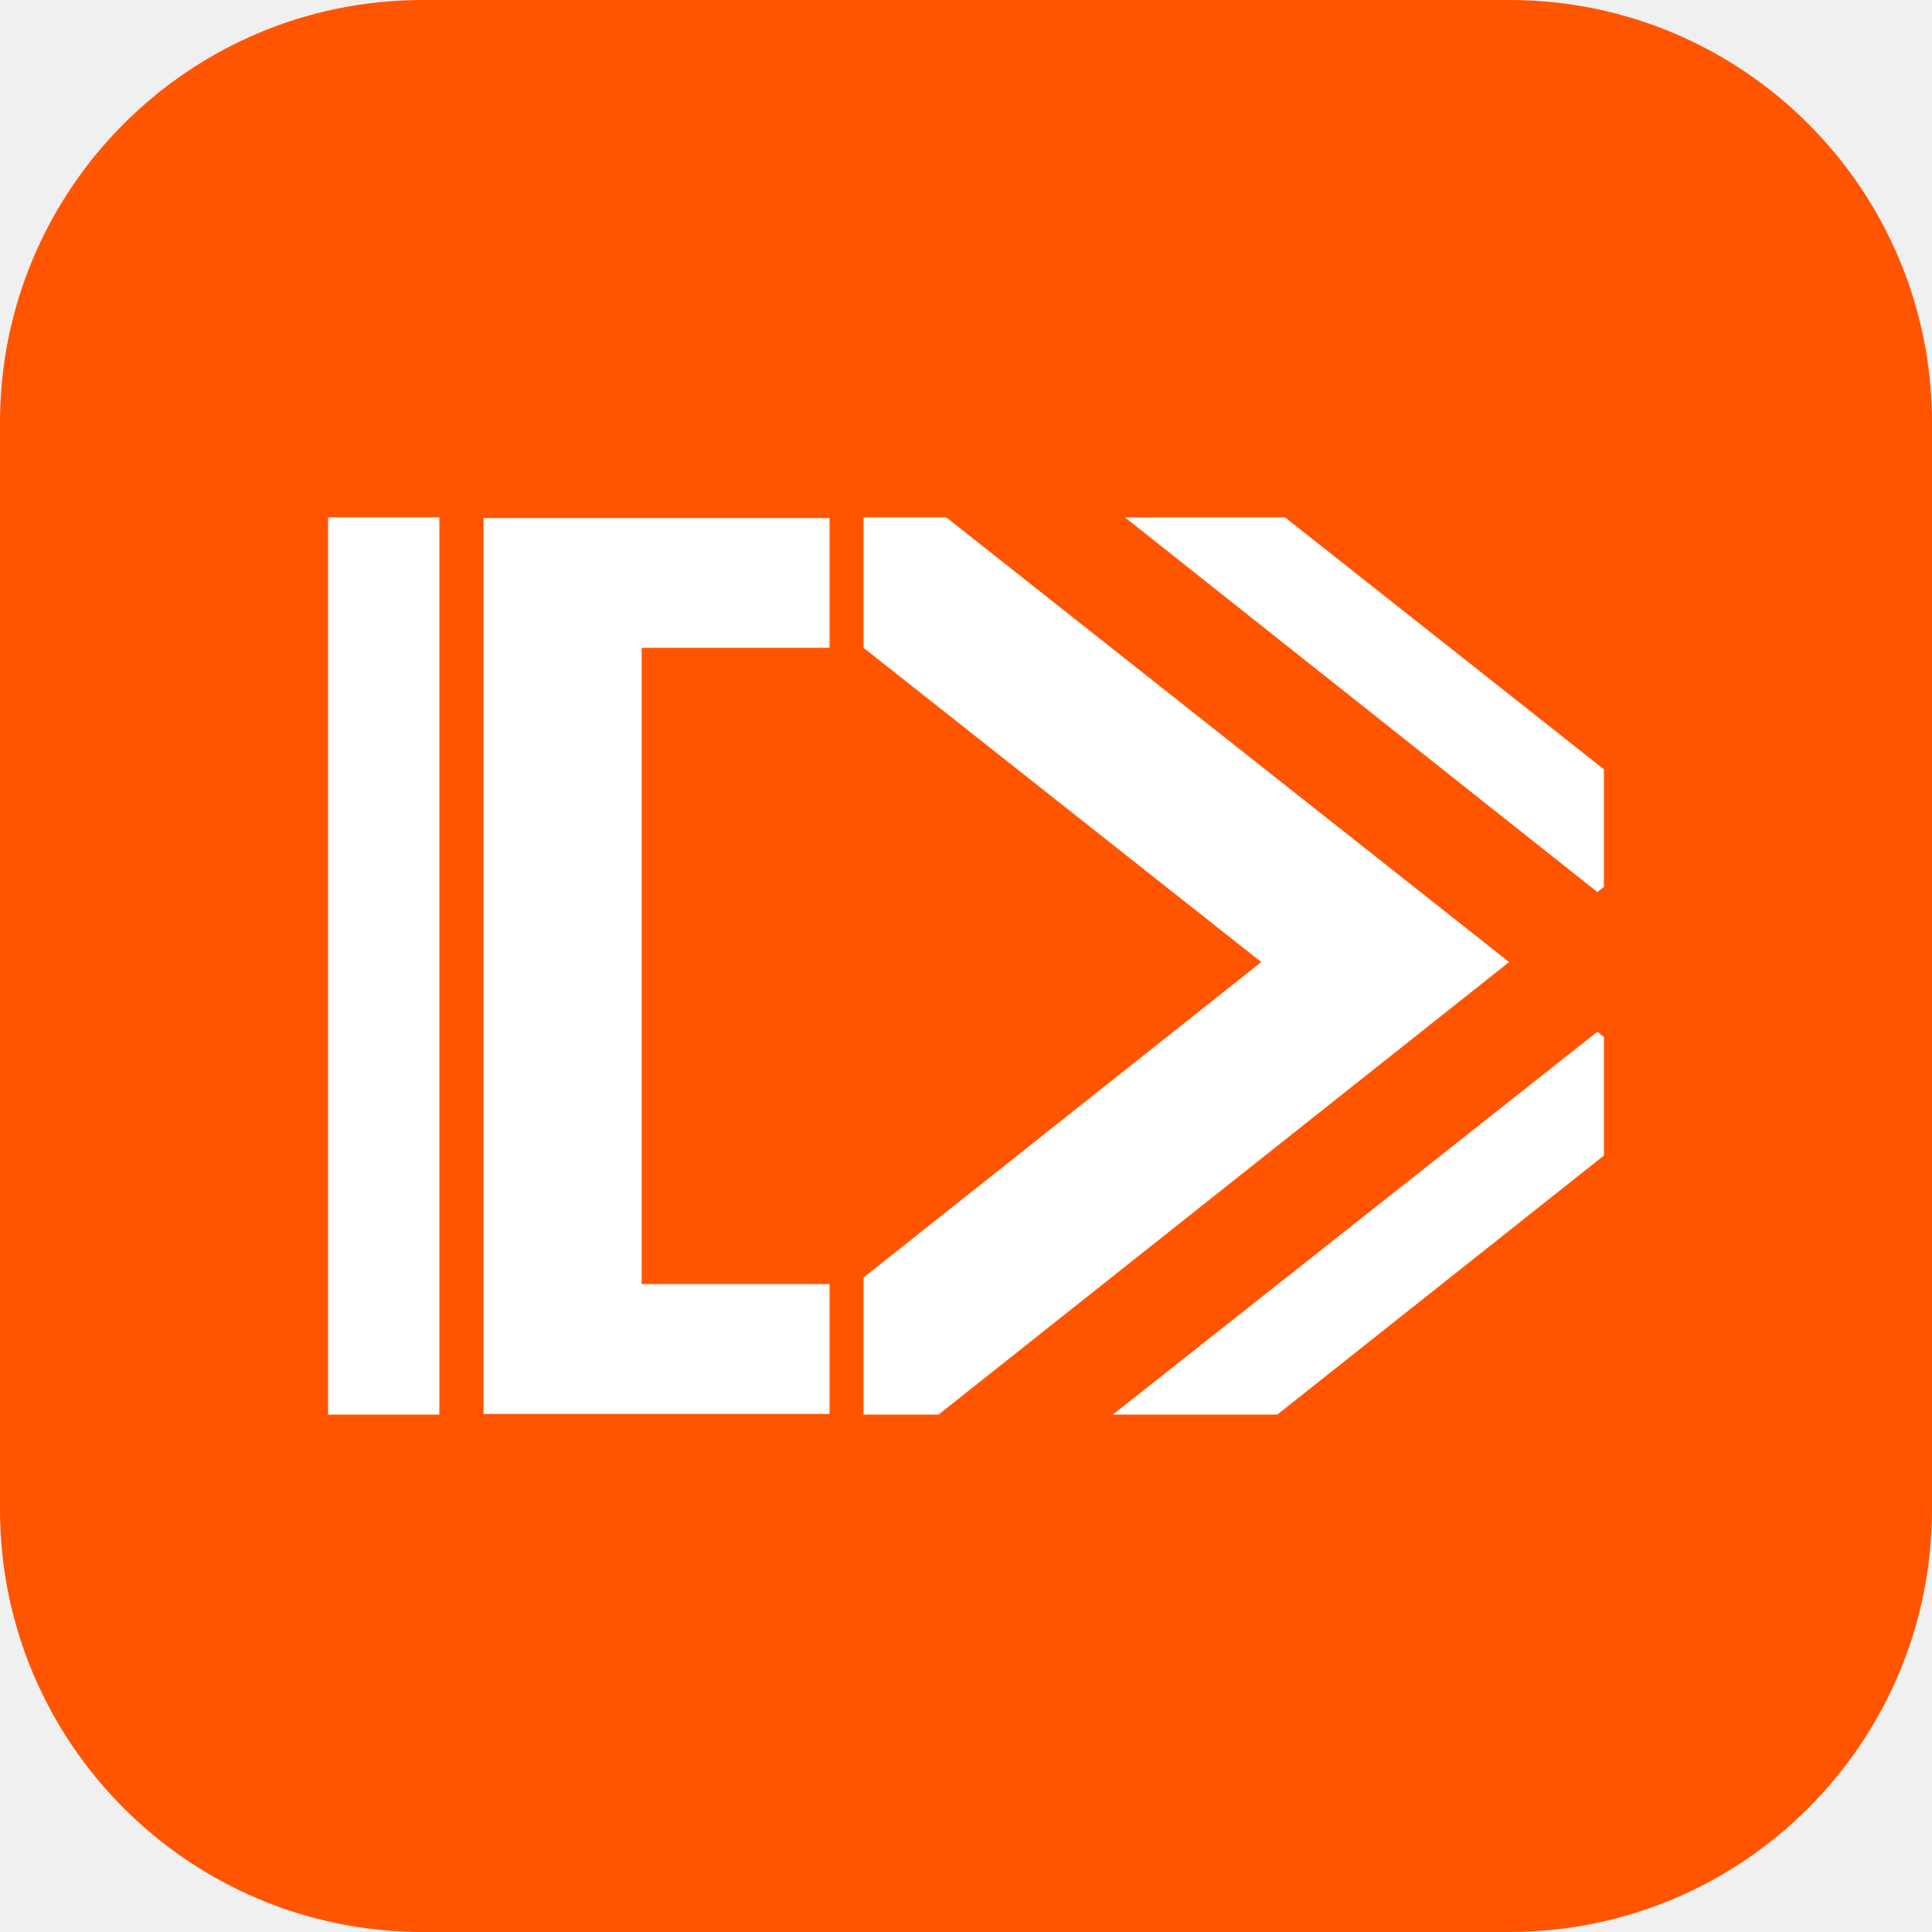
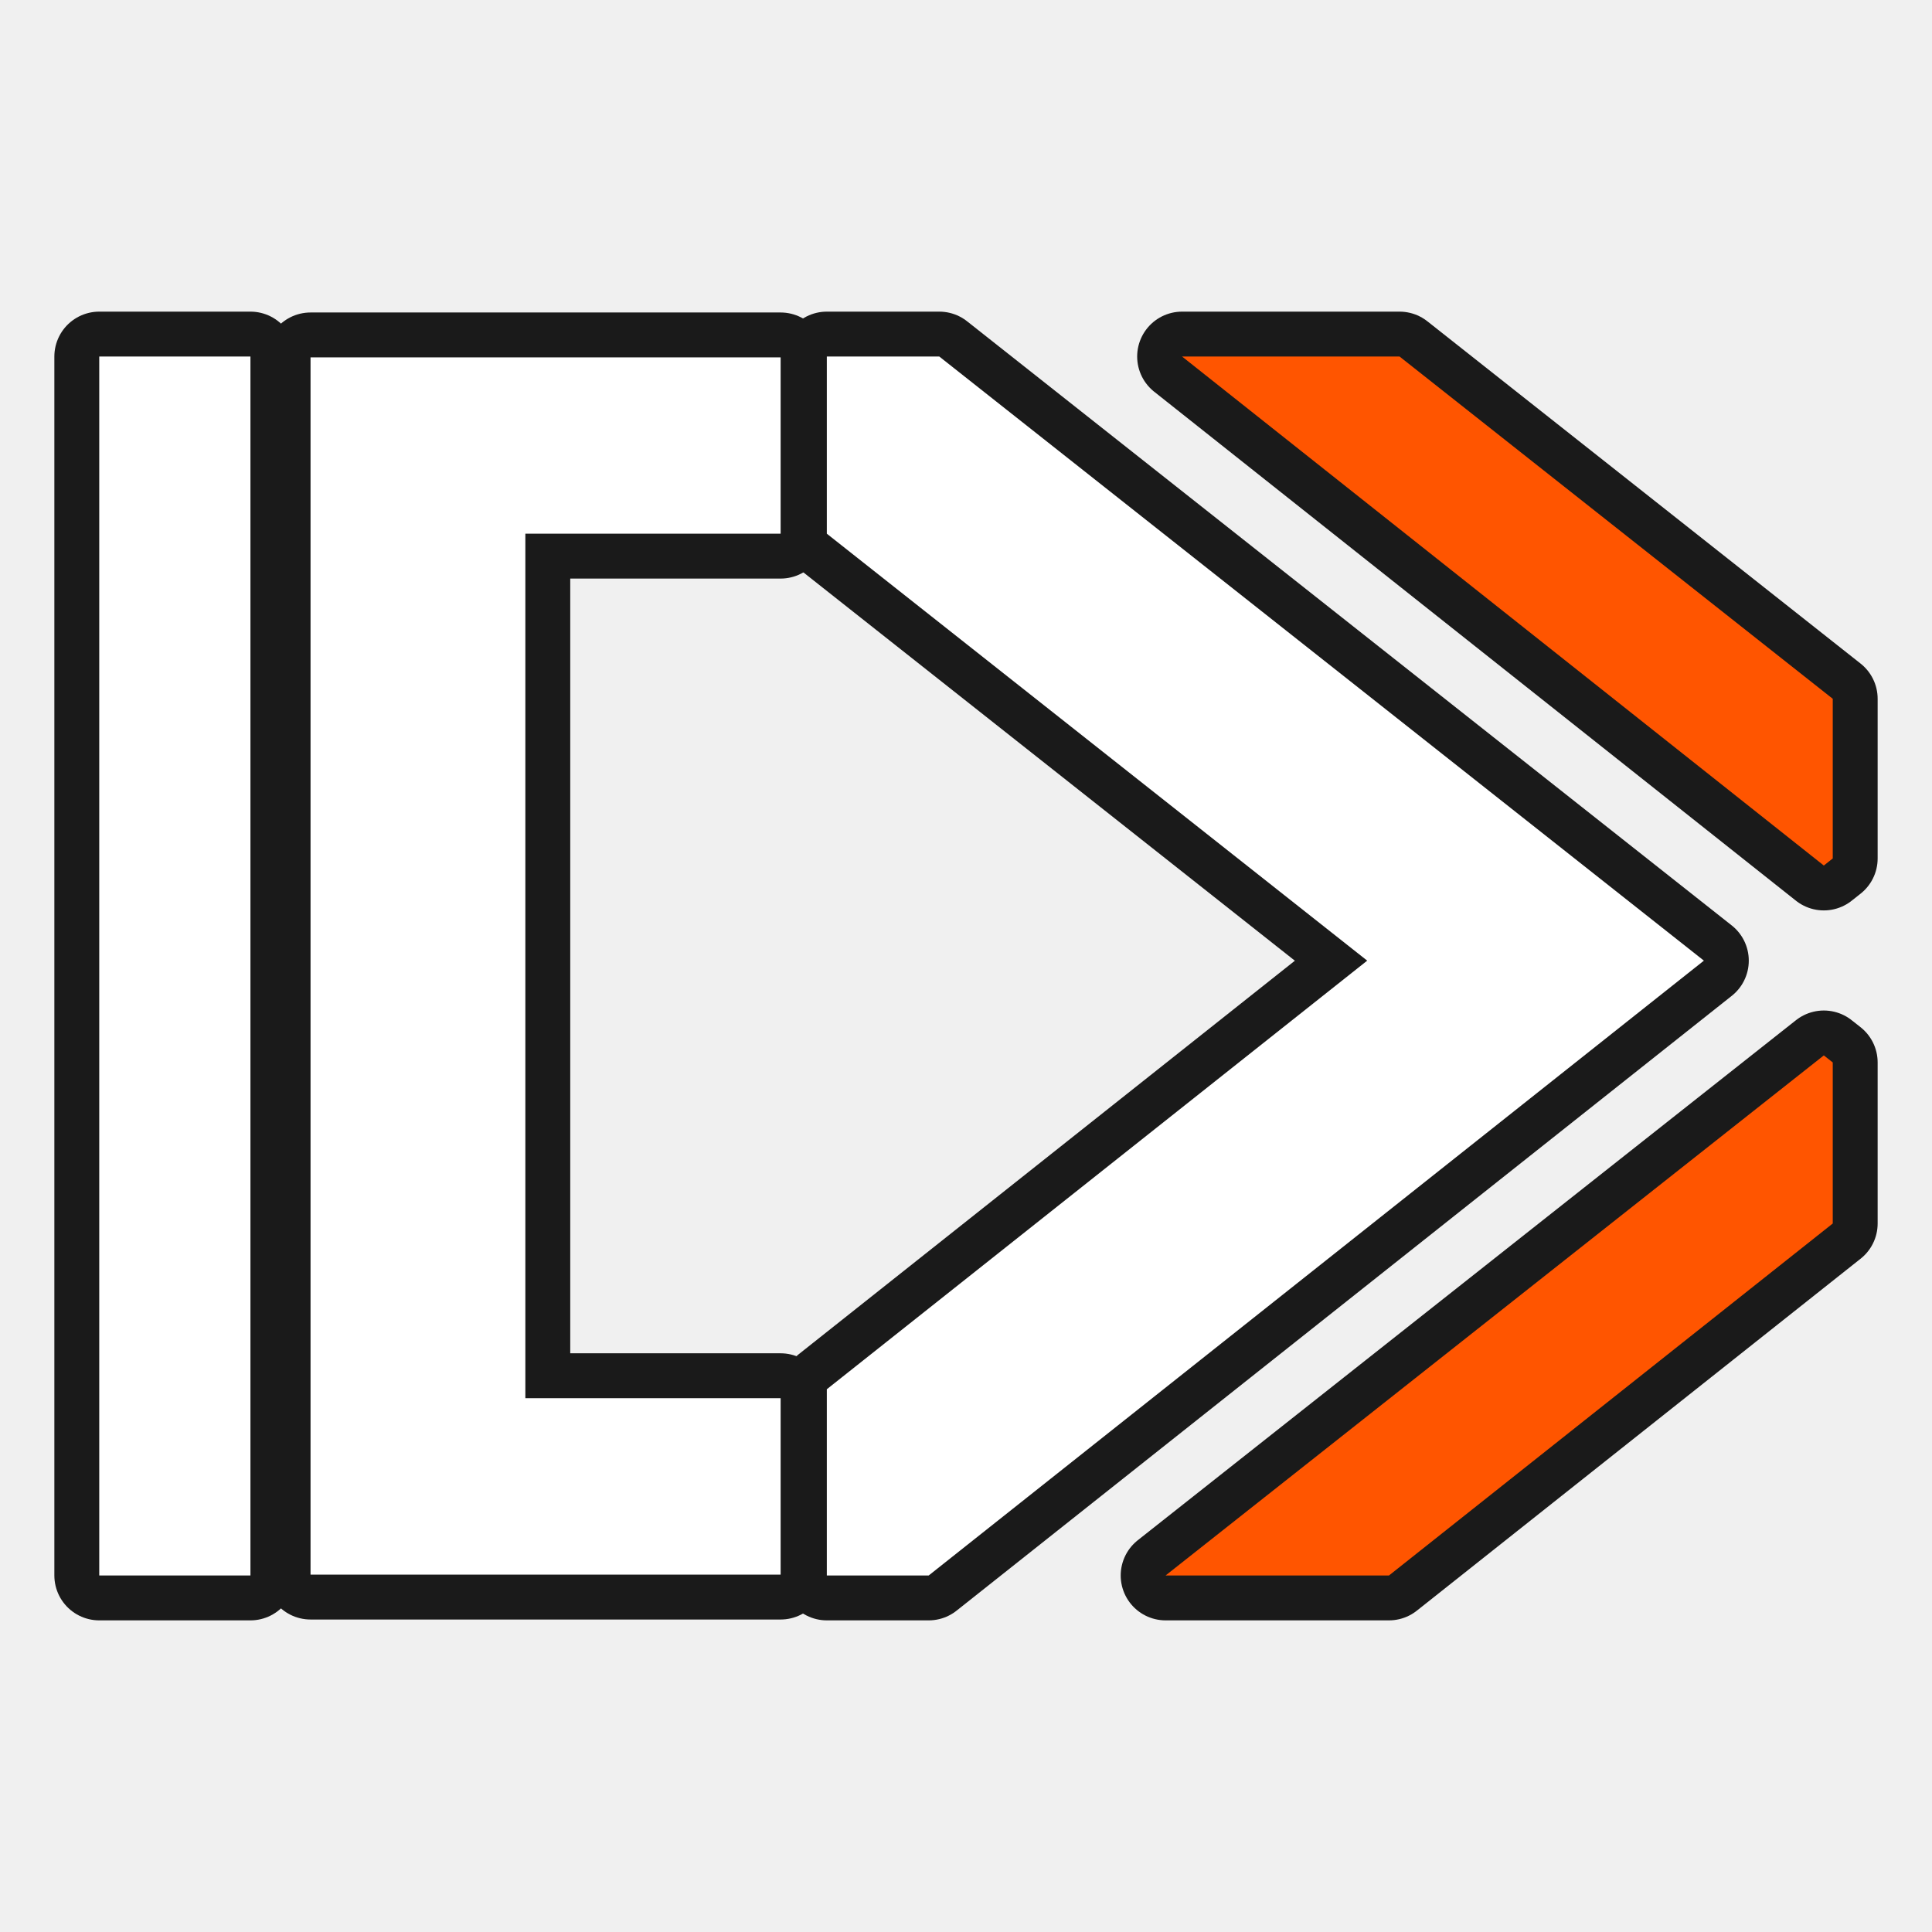
<svg xmlns="http://www.w3.org/2000/svg" viewBox="0 0 64 64" width="64" height="64">
-   <rect width="64" height="64" rx="14" fill="#ff5500" />
-   <g transform="translate(9.92 9.92) scale(0.92)">
+   <g transform="translate(2 2) scale(1.25)">
    <g transform="matrix(0.05948444,0,0,0.05948444,152.6292,-170.9988)">
-       <path fill="#ffffff" d="m -1780.23,3317.978 -293.25,231.697 h 99.523 l 197.705,-156.807 v -71.748 z" />
-       <path fill="#ffffff" d="m -2066.144,3006.619 285.914,226.766 3.978,-3.156 v -71.125 l -192.994,-152.484 z" />
-       <path fill="#ffffff" d="m -2224.41,3006.619 v 78.928 l 240.748,190.217 -240.748,190.945 v 82.967 h 45.393 l 345.356,-273.912 -340.644,-269.145 z" />
-       <path fill="#ffffff" d="m -2481.191,3006.619 v 543.057 h -67.357 v -543.057 z" />
-       <path fill="#ffffff" d="m -2454.416,3007 v 542.295 h 209.432 v -78.602 h -113.732 v -385.15 h 113.732 v -78.543 z" />
+       <path fill="#ff5500" stroke="#1a1a1a" stroke-width="40" stroke-linejoin="round" paint-order="stroke" d="m -1780.23,3317.978 -293.25,231.697 h 99.523 l 197.705,-156.807 v -71.748 z" />
+       <path fill="#ff5500" stroke="#1a1a1a" stroke-width="40" stroke-linejoin="round" paint-order="stroke" d="m -2066.144,3006.619 285.914,226.766 3.978,-3.156 v -71.125 l -192.994,-152.484 z" />
+       <path fill="#ffffff" stroke="#1a1a1a" stroke-width="40" stroke-linejoin="round" paint-order="stroke" d="m -2224.41,3006.619 v 78.928 l 240.748,190.217 -240.748,190.945 v 82.967 h 45.393 l 345.356,-273.912 -340.644,-269.145 z" />
+       <path fill="#ffffff" stroke="#1a1a1a" stroke-width="40" stroke-linejoin="round" paint-order="stroke" d="m -2481.191,3006.619 v 543.057 h -67.357 v -543.057 z" />
+       <path fill="#ffffff" stroke="#1a1a1a" stroke-width="40" stroke-linejoin="round" paint-order="stroke" d="m -2454.416,3007 v 542.295 h 209.432 v -78.602 h -113.732 v -385.15 h 113.732 v -78.543 z" />
    </g>
  </g>
</svg>
